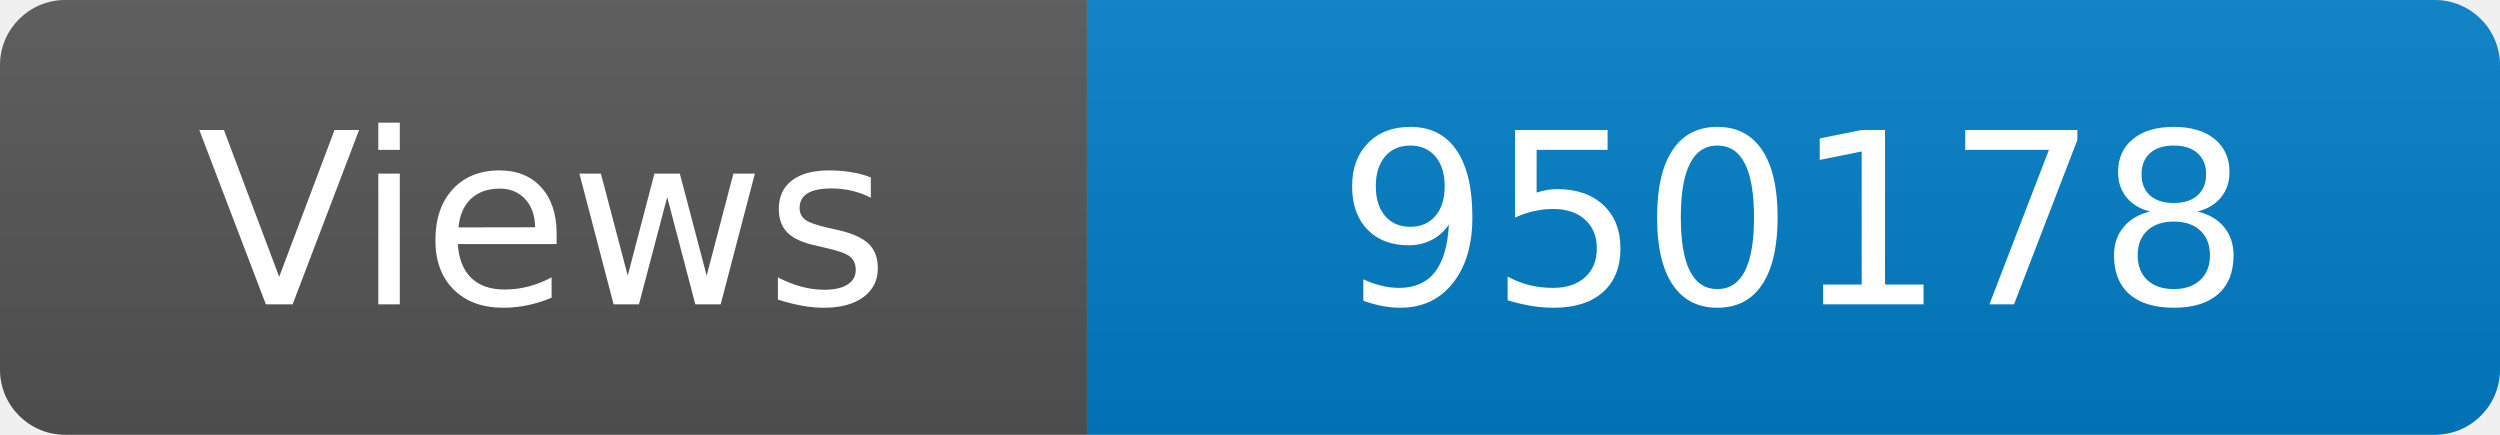
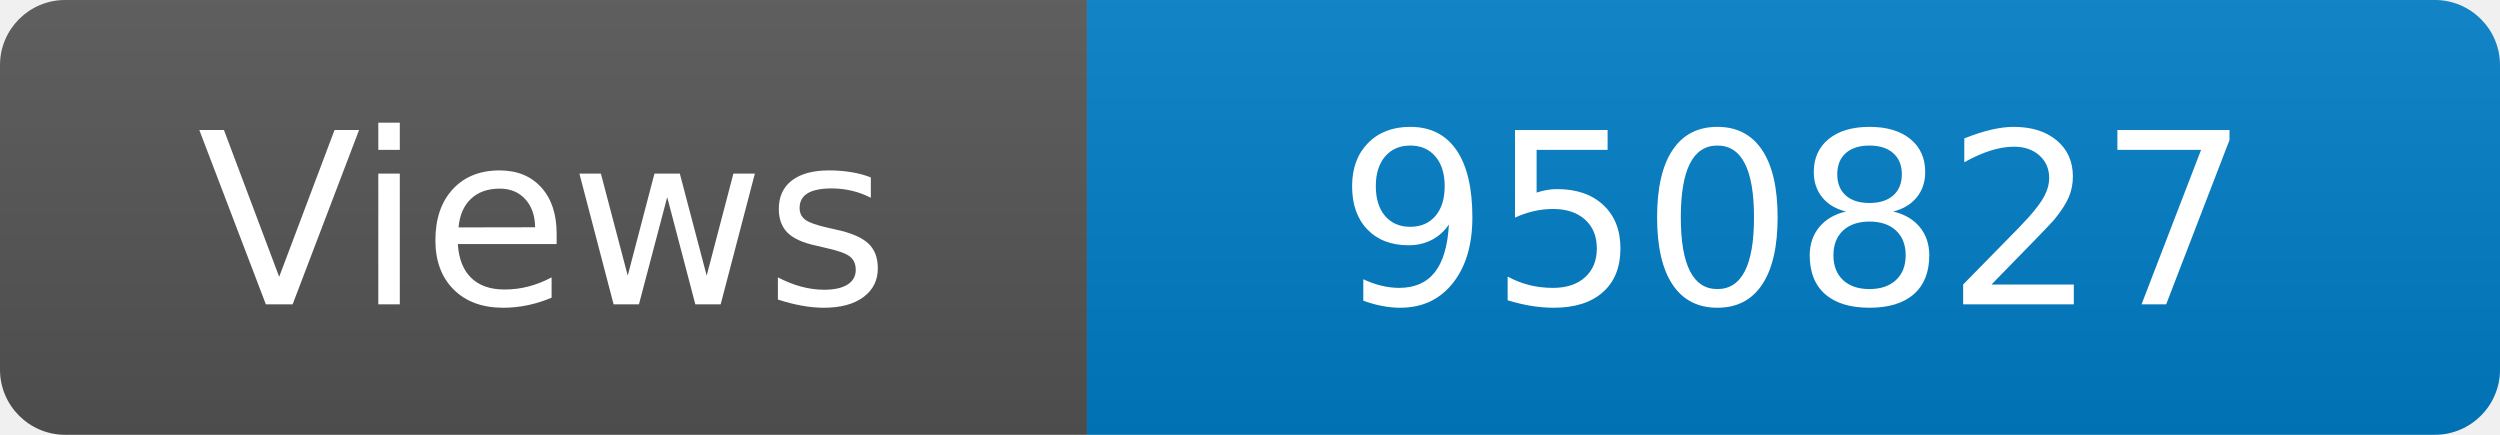
<svg xmlns="http://www.w3.org/2000/svg" width="115" height="20" role="img" aria-label="Maintained?: yes">
  <linearGradient id="s" x2="0" y2="100%">
    <stop offset="0" stop-color="#bbb" stop-opacity=".1" />
    <stop offset="1" stop-opacity=".1" />
  </linearGradient>
  <clipPath id="r">
    <rect width="115" height="20" rx="3" fill="#fff" />
  </clipPath>
  <g clip-path="url(#r)">
    <rect width="50" height="20" fill="#555" />
    <rect x="50" width="160" height="20" fill="#007ec6" />
    <rect width="115" height="20" fill="url(#s)" />
  </g>
  <g fill="#fff" text-anchor="middle" font-family="Verdana,Geneva,DejaVu Sans,sans-serif" font-size="110">
    <text x="250" y="140" transform="scale(.1)" fill="#fff">Views</text>
-     <text x="825" y="140" transform="scale(.1)" fill="#fff">950178</text>
+     <text x="825" y="140" transform="scale(.1)" fill="#fff">950827</text>
  </g>
</svg>
